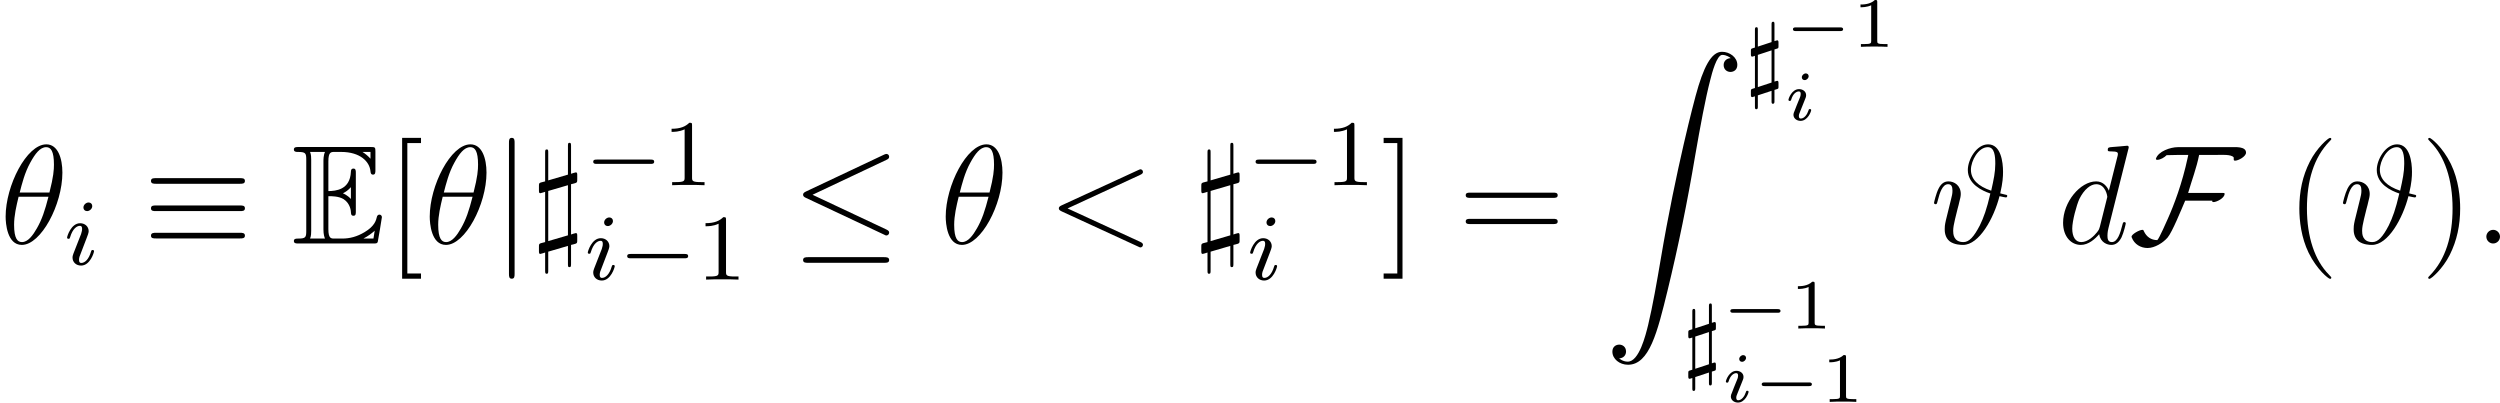
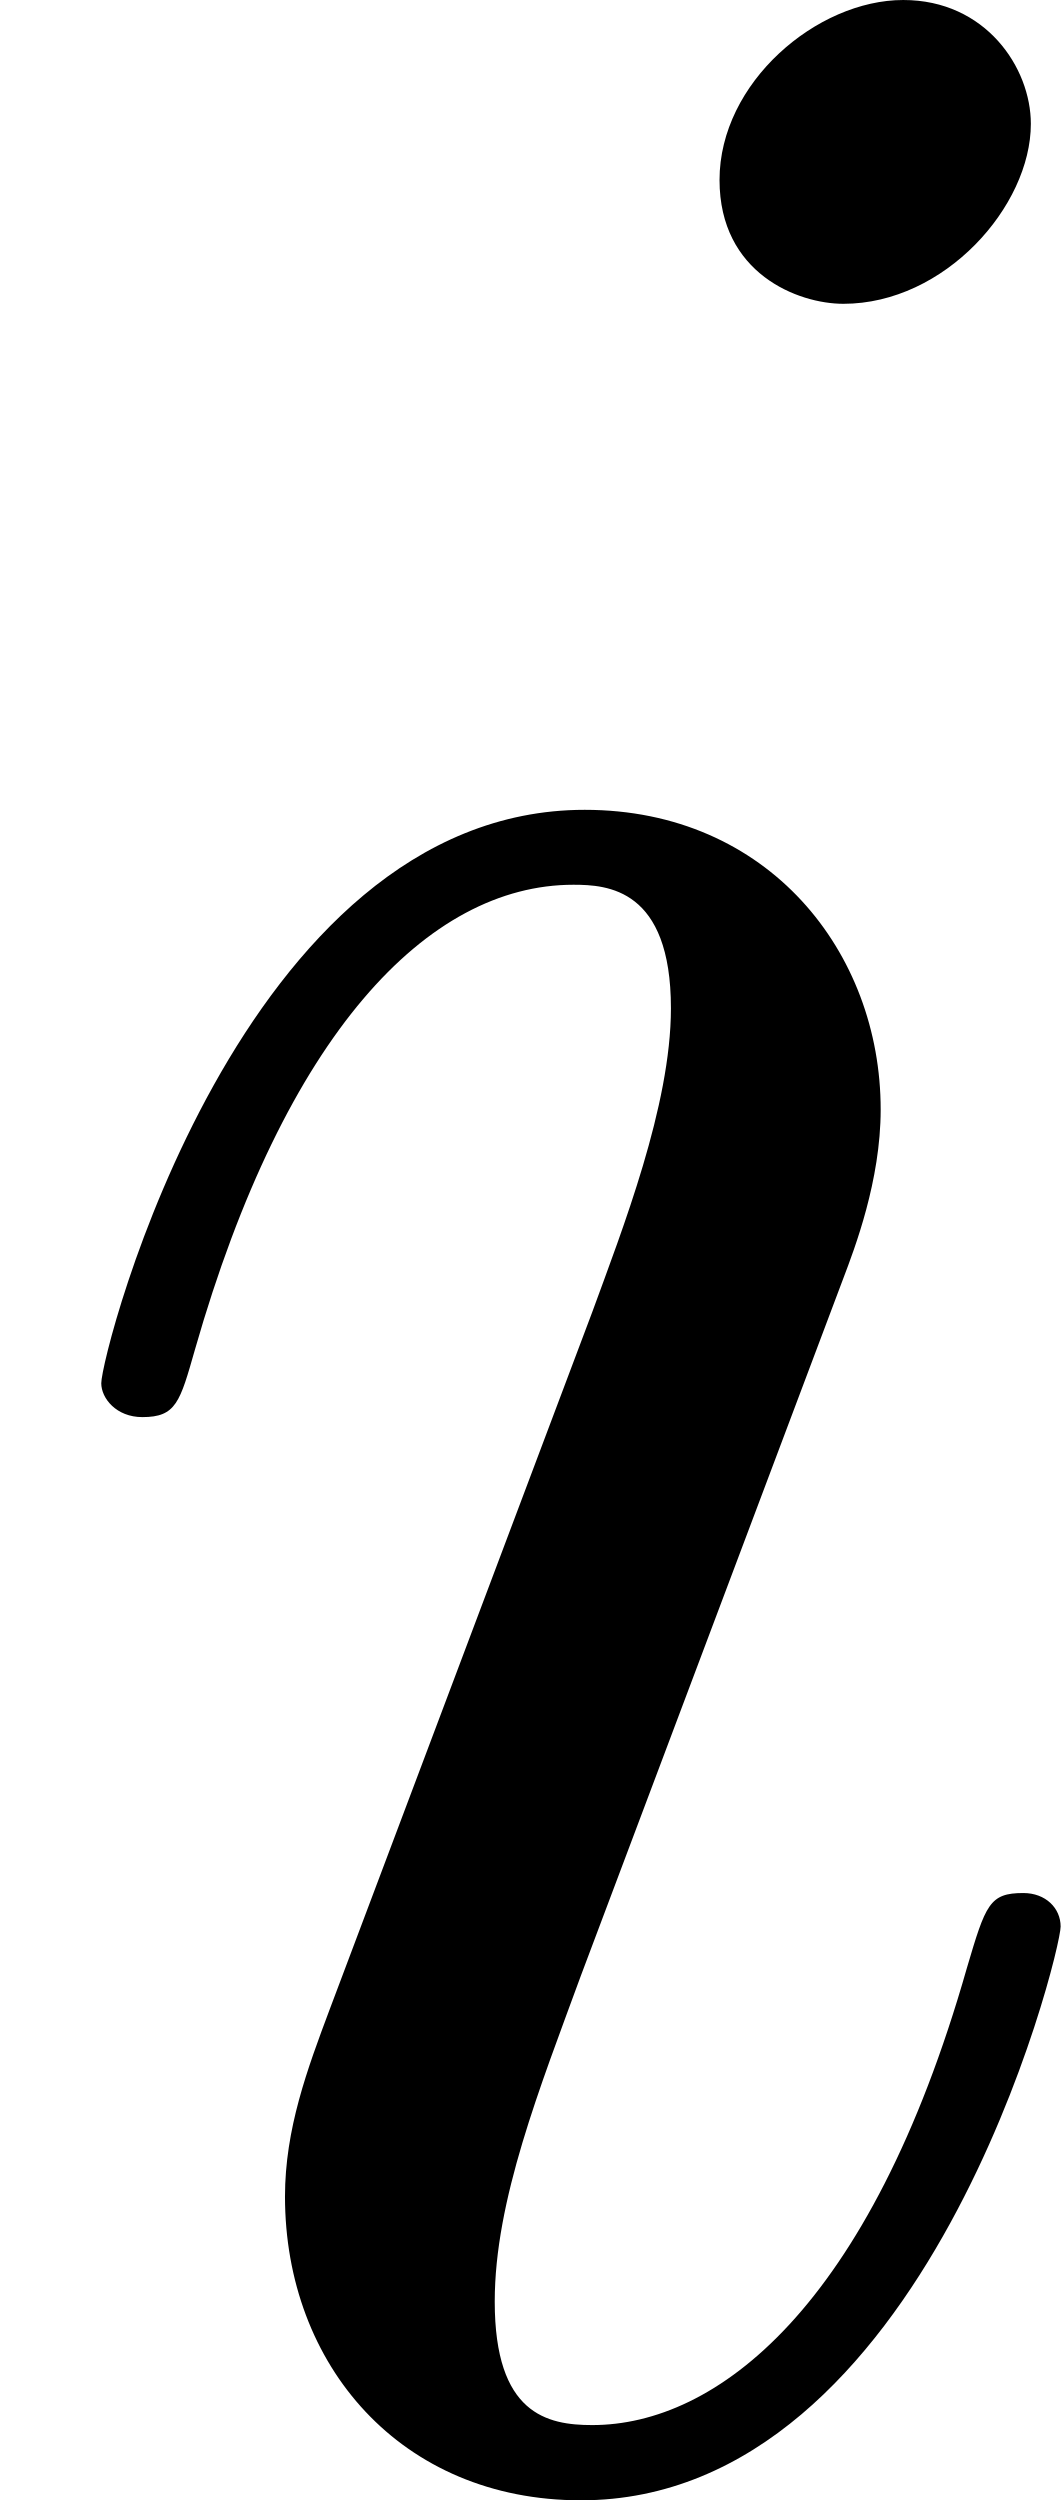
- <svg xmlns="http://www.w3.org/2000/svg" xmlns:xlink="http://www.w3.org/1999/xlink" version="1.1" width="212.199pt" height="34.171pt" viewBox="111.622 271.277 212.199 34.171">
+ <svg xmlns="http://www.w3.org/2000/svg" xmlns:xlink="http://www.w3.org/1999/xlink" version="1.1" width="3.383pt" height="7.974pt" viewBox="32.331 313.831 3.383 7.974">
  <defs>
-     <path id="g21-105" d="M2.08-3.73C2.08-3.873 1.973-3.969 1.835-3.969C1.674-3.969 1.5-3.814 1.5-3.64C1.5-3.491 1.608-3.401 1.739-3.401C1.931-3.401 2.08-3.581 2.08-3.73ZM1.722-1.644C1.745-1.704 1.799-1.847 1.823-1.901C1.841-1.955 1.865-2.014 1.865-2.116C1.865-2.451 1.566-2.636 1.267-2.636C.658-2.636 .365-1.847 .365-1.716C.365-1.686 .389-1.632 .472-1.632S.574-1.668 .592-1.722C.759-2.301 1.076-2.439 1.243-2.439C1.363-2.439 1.405-2.361 1.405-2.224C1.405-2.104 1.369-2.014 1.357-1.973L1.046-1.207C.974-1.034 .974-1.022 .897-.819C.819-.64 .789-.562 .789-.46C.789-.155 1.064 .06 1.393 .06C1.997 .06 2.295-.729 2.295-.861C2.295-.873 2.289-.944 2.182-.944C2.098-.944 2.092-.915 2.056-.801C1.961-.496 1.716-.137 1.411-.137C1.303-.137 1.249-.209 1.249-.353C1.249-.472 1.285-.562 1.363-.747L1.722-1.644Z" />
-     <path id="g22-93" d="M2.224 .159V1.02C2.224 1.156 2.224 1.259 2.335 1.259C2.471 1.259 2.471 1.148 2.471 1.012V.08L2.726 0C2.813-.032 2.813-.08 2.813-.239V-.454C2.813-.59 2.813-.693 2.702-.693C2.662-.693 2.519-.638 2.471-.622V-3.355L2.726-3.435C2.813-3.467 2.813-3.515 2.813-3.674V-3.889C2.813-4.025 2.813-4.129 2.702-4.129C2.662-4.129 2.519-4.073 2.471-4.057V-5.46C2.471-5.603 2.471-5.707 2.359-5.707C2.224-5.707 2.224-5.603 2.224-5.46V-3.977L1.06-3.595V-5.005C1.06-5.141 1.06-5.244 .948-5.244C.813-5.244 .813-5.133 .813-4.997V-3.515C.781-3.507 .598-3.443 .558-3.435C.47-3.395 .47-3.355 .47-3.188V-2.981C.47-2.845 .47-2.742 .582-2.742C.622-2.742 .765-2.798 .813-2.813V-.08C.781-.072 .598-.008 .558 0C.47 .04 .47 .08 .47 .247V.454C.47 .59 .47 .693 .582 .693C.622 .693 .765 .638 .813 .622V1.474C.813 1.618 .813 1.722 .925 1.722C1.06 1.722 1.06 1.618 1.06 1.474V.542L2.224 .159ZM2.224-3.276V-.542L1.06-.159V-2.893L2.224-3.276Z" />
-     <path id="g22-105" d="M2.375-4.973C2.375-5.149 2.248-5.276 2.064-5.276C1.857-5.276 1.626-5.085 1.626-4.846C1.626-4.67 1.753-4.543 1.937-4.543C2.144-4.543 2.375-4.734 2.375-4.973ZM1.211-2.048L.781-.948C.741-.829 .701-.733 .701-.598C.701-.207 1.004 .08 1.427 .08C2.2 .08 2.527-1.036 2.527-1.14C2.527-1.219 2.463-1.243 2.407-1.243C2.311-1.243 2.295-1.188 2.271-1.108C2.088-.47 1.761-.143 1.443-.143C1.347-.143 1.251-.183 1.251-.399C1.251-.59 1.307-.733 1.411-.98C1.49-1.196 1.57-1.411 1.658-1.626L1.905-2.271C1.977-2.455 2.072-2.702 2.072-2.837C2.072-3.236 1.753-3.515 1.347-3.515C.574-3.515 .239-2.399 .239-2.295C.239-2.224 .295-2.192 .359-2.192C.462-2.192 .47-2.24 .494-2.319C.717-3.076 1.084-3.292 1.323-3.292C1.435-3.292 1.514-3.252 1.514-3.029C1.514-2.949 1.506-2.837 1.427-2.598L1.211-2.048Z" />
-     <path id="g24-49" d="M2.146-3.796C2.146-3.975 2.122-3.975 1.943-3.975C1.548-3.593 .938-3.593 .723-3.593V-3.359C.879-3.359 1.273-3.359 1.632-3.527V-.508C1.632-.311 1.632-.233 1.016-.233H.759V0C1.088-.024 1.554-.024 1.889-.024S2.69-.024 3.019 0V-.233H2.762C2.146-.233 2.146-.311 2.146-.508V-3.796Z" />
-     <path id="g17-90" d="M1.243 26.026C1.626 26.002 1.829 25.739 1.829 25.441C1.829 25.046 1.53 24.855 1.255 24.855C.968 24.855 .669 25.034 .669 25.453C.669 26.062 1.267 26.564 1.997 26.564C3.814 26.564 4.495 23.767 5.344 20.3C6.265 16.522 7.042 12.708 7.687 8.871C8.13 6.324 8.572 3.933 8.978 2.391C9.122 1.805 9.528 .263 9.995 .263C10.365 .263 10.664 .49 10.712 .538C10.317 .562 10.114 .825 10.114 1.124C10.114 1.518 10.413 1.71 10.688 1.71C10.975 1.71 11.274 1.53 11.274 1.112C11.274 .466 10.628 0 9.971 0C9.062 0 8.393 1.303 7.735 3.742C7.699 3.873 6.073 9.875 4.758 17.694C4.447 19.523 4.101 21.519 3.706 23.181C3.491 24.054 2.941 26.301 1.973 26.301C1.542 26.301 1.255 26.026 1.243 26.026Z" />
-     <path id="g25-49" d="M2.503-5.077C2.503-5.292 2.487-5.3 2.271-5.3C1.945-4.981 1.522-4.79 .765-4.79V-4.527C.98-4.527 1.411-4.527 1.873-4.742V-.654C1.873-.359 1.849-.263 1.092-.263H.813V0C1.14-.024 1.825-.024 2.184-.024S3.236-.024 3.563 0V-.263H3.284C2.527-.263 2.503-.359 2.503-.654V-5.077Z" />
-     <path id="g19-0" d="M5.571-1.809C5.699-1.809 5.874-1.809 5.874-1.993S5.699-2.176 5.571-2.176H1.004C.877-2.176 .701-2.176 .701-1.993S.877-1.809 1.004-1.809H5.571Z" />
-     <path id="g40-40" d="M3.885 2.905C3.885 2.869 3.885 2.845 3.682 2.642C2.487 1.435 1.817-.538 1.817-2.977C1.817-5.296 2.379-7.293 3.766-8.703C3.885-8.811 3.885-8.835 3.885-8.871C3.885-8.942 3.826-8.966 3.778-8.966C3.622-8.966 2.642-8.106 2.056-6.934C1.447-5.727 1.172-4.447 1.172-2.977C1.172-1.913 1.339-.49 1.961 .789C2.666 2.224 3.646 3.001 3.778 3.001C3.826 3.001 3.885 2.977 3.885 2.905Z" />
-     <path id="g40-41" d="M3.371-2.977C3.371-3.885 3.252-5.368 2.582-6.755C1.877-8.189 .897-8.966 .765-8.966C.717-8.966 .658-8.942 .658-8.871C.658-8.835 .658-8.811 .861-8.608C2.056-7.4 2.726-5.428 2.726-2.989C2.726-.669 2.164 1.327 .777 2.738C.658 2.845 .658 2.869 .658 2.905C.658 2.977 .717 3.001 .765 3.001C.921 3.001 1.901 2.14 2.487 .968C3.096-.251 3.371-1.542 3.371-2.977Z" />
-     <path id="g40-61" d="M8.07-3.873C8.237-3.873 8.452-3.873 8.452-4.089C8.452-4.316 8.249-4.316 8.07-4.316H1.028C.861-4.316 .646-4.316 .646-4.101C.646-3.873 .849-3.873 1.028-3.873H8.07ZM8.07-1.65C8.237-1.65 8.452-1.65 8.452-1.865C8.452-2.092 8.249-2.092 8.07-2.092H1.028C.861-2.092 .646-2.092 .646-1.877C.646-1.65 .849-1.65 1.028-1.65H8.07Z" />
-     <path id="g40-91" d="M2.989 2.989V2.546H1.829V-8.524H2.989V-8.966H1.387V2.989H2.989Z" />
-     <path id="g40-93" d="M1.853-8.966H.251V-8.524H1.411V2.546H.251V2.989H1.853V-8.966Z" />
-     <path id="g13-69" d="M2.064-2.678C2.264-2.678 2.646-2.678 2.925-2.511C3.308-2.264 3.339-1.833 3.339-1.785C3.347-1.674 3.347-1.57 3.483-1.57S3.618-1.682 3.618-1.825V-3.985C3.618-4.113 3.618-4.24 3.483-4.24S3.339-4.121 3.339-4.057C3.292-3.029 2.479-2.973 2.064-2.965V-4.647C2.064-5.181 2.216-5.181 2.407-5.181H2.79C3.866-5.181 4.4-4.631 4.447-4.081C4.455-4.017 4.463-3.897 4.591-3.897C4.726-3.897 4.726-4.025 4.726-4.16V-5.197C4.726-5.444 4.71-5.46 4.463-5.46H.383C.239-5.46 .112-5.46 .112-5.316C.112-5.181 .263-5.181 .327-5.181C.781-5.181 .813-5.117 .813-4.726V-.733C.813-.359 .789-.279 .367-.279C.247-.279 .112-.279 .112-.143C.112 0 .239 0 .383 0H4.607C4.758 0 4.838 0 4.862-.112C4.87-.12 5.093-1.451 5.093-1.49C5.093-1.578 5.021-1.634 4.957-1.634C4.846-1.634 4.814-1.53 4.814-1.522C4.766-1.315 4.686-.98 4.105-.638C3.69-.391 3.284-.279 2.845-.279H2.407C2.216-.279 2.064-.279 2.064-.813V-2.678ZM4.447-5.181V-4.798C4.312-4.949 4.16-5.077 3.993-5.181H4.447ZM2.893-2.845C3.021-2.901 3.196-3.021 3.339-3.188V-2.519C3.148-2.734 2.901-2.837 2.893-2.837V-2.845ZM1.092-4.742C1.092-4.838 1.092-5.037 1.028-5.181H1.873C1.785-4.997 1.785-4.734 1.785-4.663V-.797C1.785-.51 1.841-.351 1.873-.279H1.028C1.092-.422 1.092-.622 1.092-.717V-4.742ZM4.057-.279V-.287C4.312-.414 4.527-.582 4.686-.725C4.678-.693 4.623-.343 4.615-.279H4.057Z" />
-     <use id="g14-69" xlink:href="#g13-69" transform="scale(1.5)" />
-     <path id="g20-17" d="M8.201-5.069C8.404-5.069 8.632-5.069 8.632-5.308S8.416-5.547 8.213-5.547H1.076C.873-5.547 .658-5.547 .658-5.308S.897-5.069 1.088-5.069H8.201ZM8.213-.43C8.416-.43 8.632-.43 8.632-.669S8.404-.909 8.201-.909H1.088C.897-.909 .658-.909 .658-.669S.873-.43 1.076-.43H8.213ZM8.213-2.75C8.416-2.75 8.632-2.75 8.632-2.989S8.416-3.228 8.213-3.228H1.076C.873-3.228 .658-3.228 .658-2.989S.873-2.75 1.076-2.75H8.213Z" />
-     <path id="g20-20" d="M8.07-7.101C8.201-7.161 8.297-7.221 8.297-7.364C8.297-7.496 8.201-7.603 8.058-7.603C7.998-7.603 7.89-7.556 7.843-7.532L1.231-4.411C1.028-4.316 .992-4.232 .992-4.136C.992-4.029 1.064-3.945 1.231-3.873L7.843-.765C7.998-.681 8.022-.681 8.058-.681C8.189-.681 8.297-.789 8.297-.921C8.297-1.028 8.249-1.1 8.046-1.196L1.793-4.136L8.07-7.101ZM7.878 1.638C8.082 1.638 8.297 1.638 8.297 1.399S8.046 1.16 7.867 1.16H1.423C1.243 1.16 .992 1.16 .992 1.399S1.207 1.638 1.411 1.638H7.878Z" />
-     <path id="g20-70" d="M9.923-7.711C9.923-8.261 9.002-8.177 8.632-8.177H4.125C3.527-8.177 2.463-7.831 2.271-7.185C2.295-7.113 2.319-7.101 2.391-7.101C2.654-7.101 3.013-7.317 3.18-7.496C3.551-7.496 3.909-7.52 4.28-7.52H5.021C5.021-7.52 4.973-7.305 4.973-7.293C4.507-5.105 3.802-3.252 3.276-2.08C3.204-1.925 2.558-.43 2.391-.287C1.865-.287 1.47-.574 1.255-1.04C1.219-1.112 1.219-1.16 1.136-1.16C.861-1.16 .203-.777 .203-.574C.203-.55 .215-.526 .227-.502C.442 .06 .98 .383 1.566 .383C2.176 .383 2.881-.06 3.264-.502C3.658-.956 4.447-2.917 4.758-3.634H7.066C7.054-3.622 7.042-3.61 7.042-3.599C7.042-3.551 7.113-3.515 7.161-3.515C7.424-3.515 8.106-3.85 8.106-4.22C8.106-4.304 8.022-4.292 7.878-4.292H5.009C5.32-5.368 5.727-6.42 5.942-7.52H7.52C7.819-7.52 8.656-7.58 8.871-7.317C8.895-7.245 8.859-7.125 8.895-7.066C8.919-7.042 8.954-7.03 8.99-7.03C9.277-7.03 9.923-7.388 9.923-7.711Z" />
-     <path id="g20-106" d="M1.901-8.536C1.901-8.751 1.901-8.966 1.662-8.966S1.423-8.751 1.423-8.536V2.558C1.423 2.774 1.423 2.989 1.662 2.989S1.901 2.774 1.901 2.558V-8.536Z" />
-     <path id="g18-0" d="M4.758-1.339C4.854-1.339 5.003-1.339 5.003-1.494S4.854-1.65 4.758-1.65H.992C.897-1.65 .747-1.65 .747-1.494S.897-1.339 .992-1.339H4.758Z" />
-     <path id="g23-18" d="M5.296-6.013C5.296-7.233 4.914-8.416 3.933-8.416C2.26-8.416 .478-4.914 .478-2.283C.478-1.733 .598 .12 1.853 .12C3.479 .12 5.296-3.3 5.296-6.013ZM1.674-4.328C1.853-5.033 2.104-6.037 2.582-6.886C2.977-7.603 3.395-8.177 3.921-8.177C4.316-8.177 4.579-7.843 4.579-6.695C4.579-6.265 4.543-5.667 4.196-4.328H1.674ZM4.113-3.969C3.814-2.798 3.563-2.044 3.132-1.291C2.786-.681 2.367-.12 1.865-.12C1.494-.12 1.196-.406 1.196-1.59C1.196-2.367 1.387-3.18 1.578-3.969H4.113Z" />
-     <path id="g23-35" d="M5.942-4.256C6.157-5.177 6.181-5.679 6.181-6.085C6.181-6.91 6.001-8.416 4.914-8.416C3.933-8.416 3.192-7.125 3.192-6.241C3.192-5.057 4.376-4.483 5.105-4.244C4.794-2.905 4.543-2.212 4.208-1.53C3.706-.562 3.3-.12 2.821-.12C1.961-.12 1.949-.837 1.949-1.076C1.949-1.351 2.008-1.638 2.104-2.056C2.176-2.355 2.248-2.618 2.331-2.977C2.439-3.383 2.379-3.132 2.475-3.551C2.534-3.766 2.594-4.005 2.594-4.196C2.594-4.926 2.044-5.272 1.554-5.272C1.207-5.272 .933-5.105 .705-4.651C.49-4.22 .323-3.491 .323-3.443S.371-3.335 .454-3.335C.55-3.335 .562-3.347 .634-3.622C.813-4.328 1.04-5.033 1.518-5.033C1.793-5.033 1.889-4.842 1.889-4.483C1.889-4.22 1.841-4.041 1.757-3.706C1.698-3.443 1.59-3.037 1.542-2.833L1.327-1.961C1.231-1.542 1.231-1.375 1.231-1.219C1.231-1.052 1.231-.514 1.662-.179C2.056 .108 2.594 .12 2.786 .12C4.16 .12 5.404-2.152 5.882-4.017C6.157-3.957 6.372-3.909 6.432-3.909C6.504-3.909 6.539-3.993 6.539-4.041C6.539-4.125 6.456-4.136 6.276-4.172L5.942-4.256ZM5.177-4.483C4.065-4.854 3.455-5.452 3.455-6.253C3.455-7.03 4.089-8.177 4.89-8.177C5.464-8.177 5.523-7.424 5.523-6.755C5.523-6.061 5.392-5.44 5.177-4.483Z" />
-     <path id="g23-58" d="M2.2-.574C2.2-.921 1.913-1.16 1.626-1.16C1.279-1.16 1.04-.873 1.04-.586C1.04-.239 1.327 0 1.614 0C1.961 0 2.2-.287 2.2-.574Z" />
-     <path id="g23-60" d="M7.878-5.822C8.094-5.918 8.118-6.001 8.118-6.073C8.118-6.205 8.022-6.3 7.89-6.3C7.867-6.3 7.855-6.288 7.687-6.217L1.219-3.24C1.004-3.144 .98-3.061 .98-2.989C.98-2.905 .992-2.833 1.219-2.726L7.687 .251C7.843 .323 7.867 .335 7.89 .335C8.022 .335 8.118 .239 8.118 .108C8.118 .036 8.094-.048 7.878-.143L1.722-2.977L7.878-5.822Z" />
-     <path id="g23-93" d="M3.108 .203V1.698C3.108 1.925 3.108 2.008 3.228 2.008C3.371 2.008 3.371 1.913 3.371 1.686V.12C3.682 .036 3.431 .12 3.742 .024C3.885-.036 3.897-.048 3.897-.311V-.574C3.897-.801 3.897-.885 3.778-.885C3.718-.885 3.455-.789 3.371-.765V-5.033C3.682-5.117 3.431-5.033 3.742-5.129C3.885-5.189 3.897-5.2 3.897-5.464V-5.727C3.897-5.954 3.897-6.037 3.778-6.037C3.718-6.037 3.455-5.942 3.371-5.918V-8.237C3.371-8.44 3.371-8.548 3.252-8.548C3.108-8.548 3.108-8.464 3.108-8.237V-5.846L1.435-5.356V-7.675C1.435-7.902 1.435-7.986 1.315-7.986C1.172-7.986 1.172-7.89 1.172-7.663V-5.272C1.124-5.26 .825-5.177 .801-5.177C.646-5.117 .646-5.093 .646-4.83V-4.579C.646-4.352 .646-4.268 .765-4.268C.825-4.268 1.088-4.364 1.172-4.388V-.12C1.124-.108 .825-.024 .801-.024C.646 .036 .646 .06 .646 .323V.574C.646 .801 .646 .885 .765 .885C.825 .885 1.088 .789 1.172 .765V2.26C1.172 2.463 1.172 2.57 1.291 2.57C1.435 2.57 1.435 2.487 1.435 2.26V.693L3.108 .203ZM3.108-4.949V-.693L1.435-.203V-4.459L3.108-4.949Z" />
-     <path id="g23-100" d="M6.013-7.998C6.025-8.046 6.049-8.118 6.049-8.177C6.049-8.297 5.93-8.297 5.906-8.297C5.894-8.297 5.308-8.249 5.248-8.237C5.045-8.225 4.866-8.201 4.651-8.189C4.352-8.165 4.268-8.153 4.268-7.938C4.268-7.819 4.364-7.819 4.531-7.819C5.117-7.819 5.129-7.711 5.129-7.592C5.129-7.52 5.105-7.424 5.093-7.388L4.364-4.483C4.232-4.794 3.909-5.272 3.288-5.272C1.937-5.272 .478-3.527 .478-1.757C.478-.574 1.172 .12 1.985 .12C2.642 .12 3.204-.395 3.539-.789C3.658-.084 4.22 .12 4.579 .12S5.224-.096 5.44-.526C5.631-.933 5.798-1.662 5.798-1.71C5.798-1.769 5.75-1.817 5.679-1.817C5.571-1.817 5.559-1.757 5.511-1.578C5.332-.873 5.105-.12 4.615-.12C4.268-.12 4.244-.43 4.244-.669C4.244-.717 4.244-.968 4.328-1.303L6.013-7.998ZM3.599-1.423C3.539-1.219 3.539-1.196 3.371-.968C3.108-.634 2.582-.12 2.02-.12C1.53-.12 1.255-.562 1.255-1.267C1.255-1.925 1.626-3.264 1.853-3.766C2.26-4.603 2.821-5.033 3.288-5.033C4.077-5.033 4.232-4.053 4.232-3.957C4.232-3.945 4.196-3.79 4.184-3.766L3.599-1.423Z" />
+     <path id="g13-105" d="M3.383-1.71C3.383-1.769 3.335-1.817 3.264-1.817C3.156-1.817 3.144-1.781 3.084-1.578C2.774-.49 2.283-.12 1.889-.12C1.745-.12 1.578-.155 1.578-.514C1.578-.837 1.722-1.196 1.853-1.554L2.69-3.778C2.726-3.873 2.809-4.089 2.809-4.316C2.809-4.818 2.451-5.272 1.865-5.272C.765-5.272 .323-3.539 .323-3.443C.323-3.395 .371-3.335 .454-3.335C.562-3.335 .574-3.383 .622-3.551C.909-4.555 1.363-5.033 1.829-5.033C1.937-5.033 2.14-5.021 2.14-4.639C2.14-4.328 1.985-3.933 1.889-3.67L1.052-1.447C.98-1.255 .909-1.064 .909-.849C.909-.311 1.279 .12 1.853 .12C2.953 .12 3.383-1.626 3.383-1.71ZM3.288-7.46C3.288-7.639 3.144-7.855 2.881-7.855C2.606-7.855 2.295-7.592 2.295-7.281C2.295-6.982 2.546-6.886 2.69-6.886C3.013-6.886 3.288-7.197 3.288-7.46Z" />
  </defs>
  <g id="page1">
-     <use x="111.622" y="291.945" xlink:href="#g23-18" />
-     <use x="117.077" y="293.739" xlink:href="#g22-105" />
-     <use x="123.779" y="291.945" xlink:href="#g20-17" />
-     <use x="136.398" y="291.945" xlink:href="#g14-69" />
-     <use x="144.368" y="291.945" xlink:href="#g40-91" />
-     <use x="147.62" y="291.945" xlink:href="#g23-18" />
-     <use x="153.4" y="291.945" xlink:href="#g20-106" />
-     <use x="156.721" y="291.945" xlink:href="#g23-93" />
-     <use x="161.274" y="286.997" xlink:href="#g19-0" />
-     <use x="167.86" y="286.997" xlink:href="#g25-49" />
-     <use x="161.274" y="295.009" xlink:href="#g22-105" />
-     <use x="164.157" y="295.009" xlink:href="#g19-0" />
-     <use x="170.743" y="295.009" xlink:href="#g25-49" />
-     <use x="178.796" y="291.945" xlink:href="#g20-20" />
-     <use x="191.416" y="291.945" xlink:href="#g23-18" />
-     <use x="200.517" y="291.945" xlink:href="#g23-60" />
-     <use x="212.942" y="291.945" xlink:href="#g23-93" />
-     <use x="217.495" y="286.997" xlink:href="#g19-0" />
-     <use x="224.081" y="286.997" xlink:href="#g25-49" />
-     <use x="217.495" y="295.009" xlink:href="#g22-105" />
-     <use x="228.813" y="291.945" xlink:href="#g40-93" />
-     <use x="235.386" y="291.945" xlink:href="#g40-61" />
-     <use x="247.811" y="275.673" xlink:href="#g17-90" />
-     <use x="259.767" y="278.828" xlink:href="#g22-93" />
-     <use x="263.06" y="275.252" xlink:href="#g18-0" />
-     <use x="268.816" y="275.252" xlink:href="#g24-49" />
-     <use x="263.06" y="281.477" xlink:href="#g21-105" />
-     <use x="254.453" y="302.738" xlink:href="#g22-93" />
-     <use x="257.746" y="299.163" xlink:href="#g18-0" />
-     <use x="263.503" y="299.163" xlink:href="#g24-49" />
-     <use x="257.746" y="305.388" xlink:href="#g21-105" />
-     <use x="260.41" y="305.388" xlink:href="#g18-0" />
-     <use x="266.166" y="305.388" xlink:href="#g24-49" />
-     <use x="275.458" y="291.945" xlink:href="#g23-35" />
-     <use x="286.258" y="291.945" xlink:href="#g23-100" />
-     <use x="292.341" y="291.945" xlink:href="#g20-70" />
-     <use x="305.617" y="291.945" xlink:href="#g40-40" />
-     <use x="310.169" y="291.945" xlink:href="#g23-35" />
-     <use x="317.069" y="291.945" xlink:href="#g40-41" />
-     <use x="321.621" y="291.945" xlink:href="#g23-58" />
+     <use x="32.331" y="321.686" xlink:href="#g13-105" />
  </g>
</svg>
